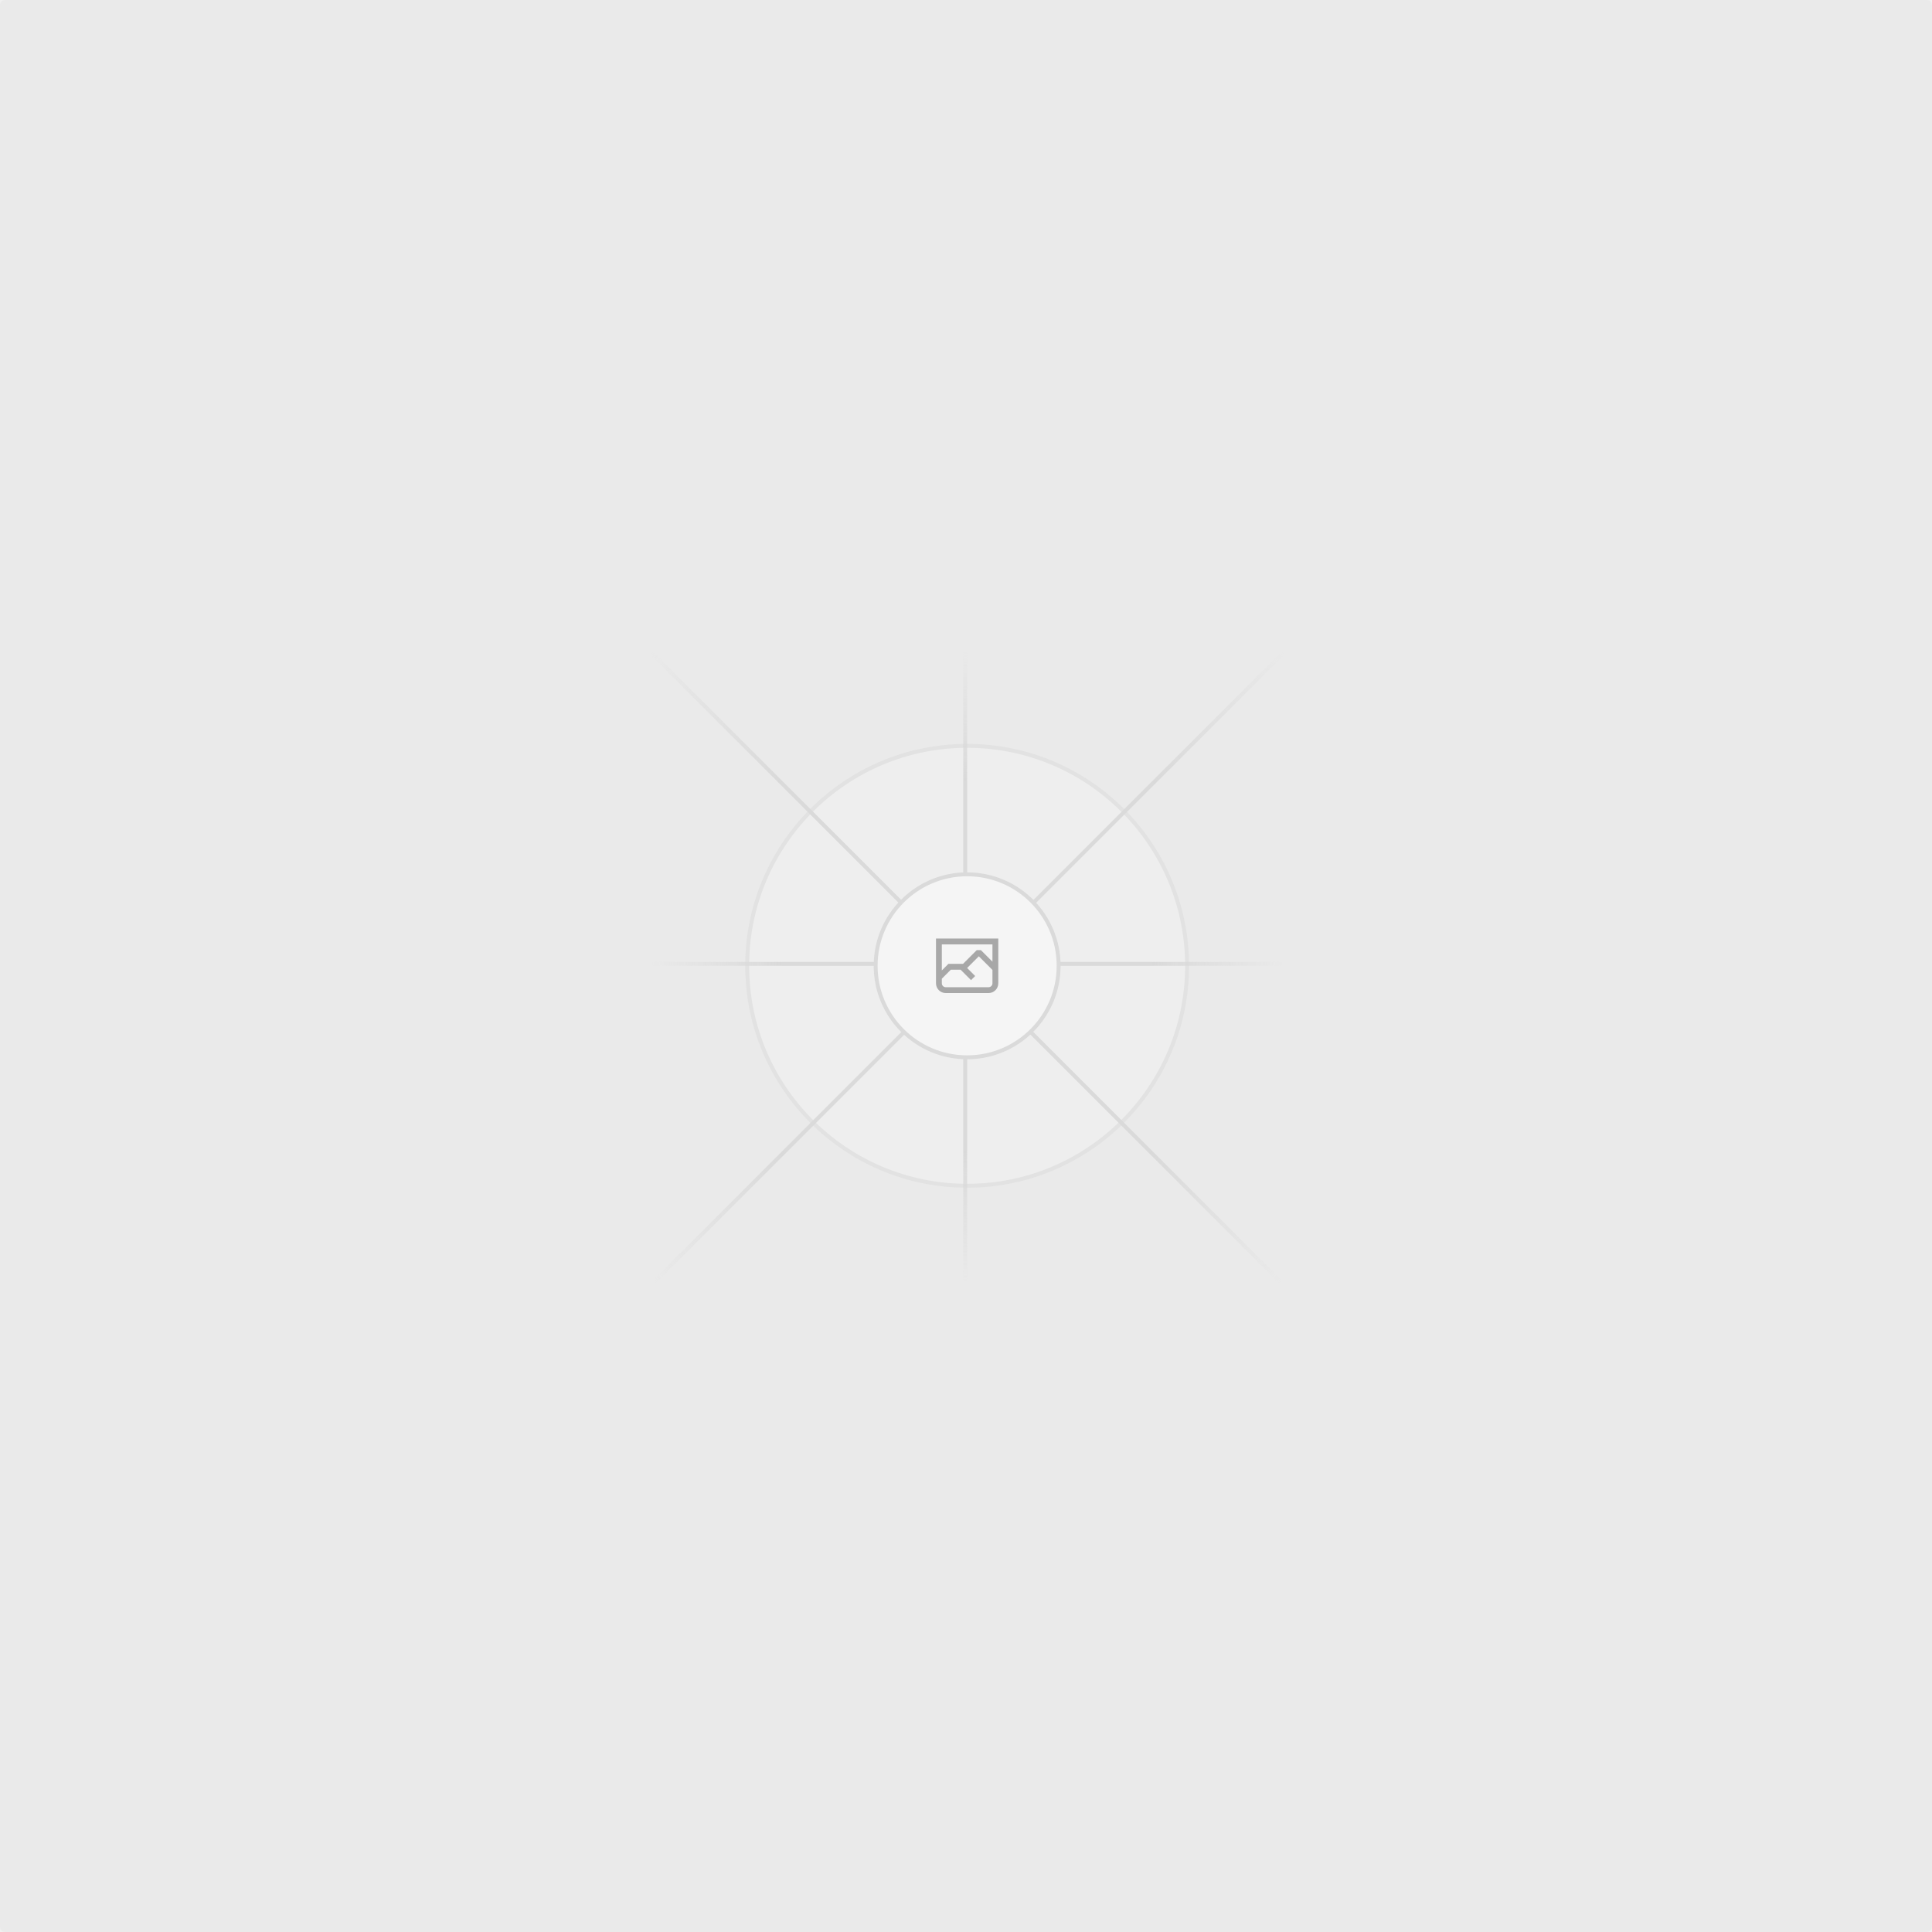
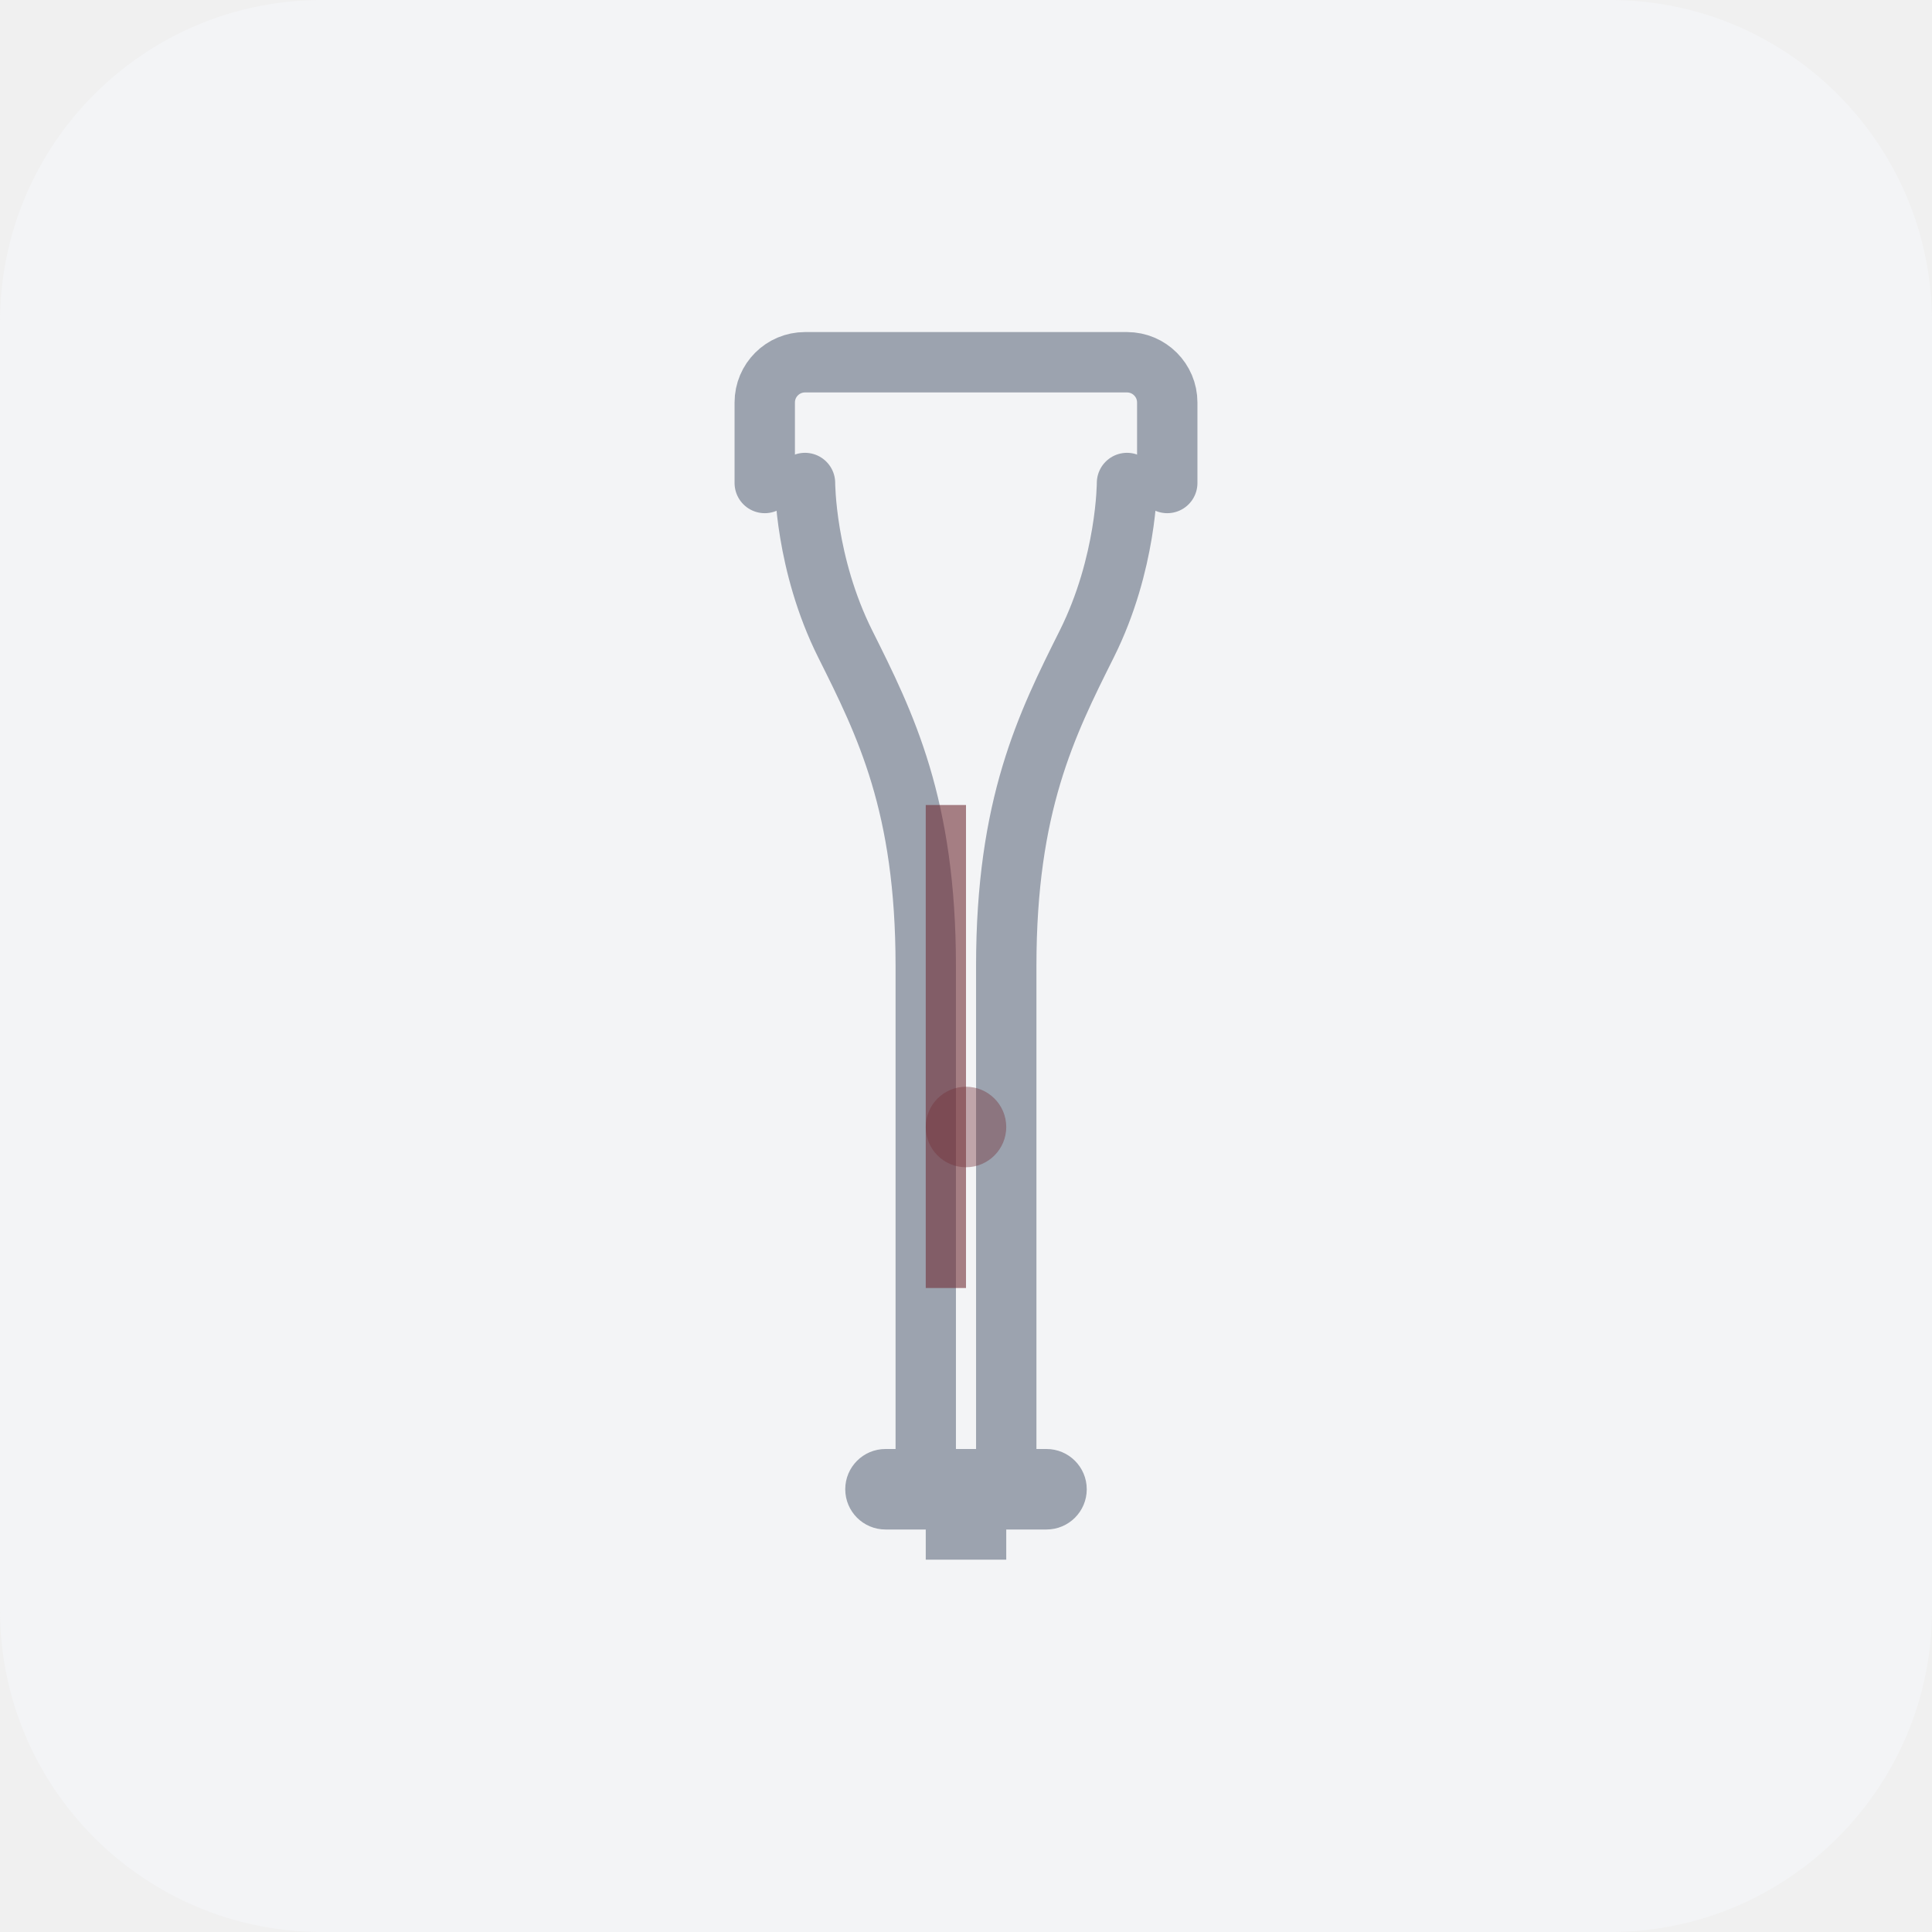
- <svg xmlns="http://www.w3.org/2000/svg" width="1200" height="1200" fill="none">
-   <rect width="1200" height="1200" fill="#EAEAEA" rx="3" />
-   <g opacity=".5">
-     <g opacity=".5">
-       <path fill="#FAFAFA" d="M600.709 736.5c-75.454 0-136.621-61.167-136.621-136.62 0-75.454 61.167-136.621 136.621-136.621 75.453 0 136.62 61.167 136.62 136.621 0 75.453-61.167 136.62-136.62 136.62Z" />
-       <path stroke="#C9C9C9" stroke-width="2.418" d="M600.709 736.5c-75.454 0-136.621-61.167-136.621-136.62 0-75.454 61.167-136.621 136.621-136.621 75.453 0 136.62 61.167 136.62 136.621 0 75.453-61.167 136.62-136.62 136.62Z" />
-     </g>
-     <path stroke="url(#a)" stroke-width="2.418" d="M0-1.209h553.581" transform="scale(1 -1) rotate(45 1163.11 91.165)" />
-     <path stroke="url(#b)" stroke-width="2.418" d="M404.846 598.671h391.726" />
-     <path stroke="url(#c)" stroke-width="2.418" d="M599.5 795.742V404.017" />
-     <path stroke="url(#d)" stroke-width="2.418" d="m795.717 796.597-391.441-391.44" />
-     <path fill="#fff" d="M600.709 656.704c-31.384 0-56.825-25.441-56.825-56.824 0-31.384 25.441-56.825 56.825-56.825 31.383 0 56.824 25.441 56.824 56.825 0 31.383-25.441 56.824-56.824 56.824Z" />
-     <g clip-path="url(#e)">
-       <path fill="#666" fill-rule="evenodd" d="M616.426 586.58h-31.434v16.176l3.553-3.554.531-.531h9.068l.074-.074 8.463-8.463h2.565l7.18 7.181V586.58Zm-15.715 14.654 3.698 3.699 1.283 1.282-2.565 2.565-1.282-1.283-5.2-5.199h-6.066l-5.514 5.514-.073.073v2.876a2.418 2.418 0 0 0 2.418 2.418h26.598a2.418 2.418 0 0 0 2.418-2.418v-8.317l-8.463-8.463-7.181 7.181-.071.072Zm-19.347 5.442v4.085a6.045 6.045 0 0 0 6.046 6.045h26.598a6.044 6.044 0 0 0 6.045-6.045v-7.108l1.356-1.355-1.282-1.283-.074-.073v-17.989h-38.689v23.43l-.146.146.146.147Z" clip-rule="evenodd" />
-     </g>
-     <path stroke="#C9C9C9" stroke-width="2.418" d="M600.709 656.704c-31.384 0-56.825-25.441-56.825-56.824 0-31.384 25.441-56.825 56.825-56.825 31.383 0 56.824 25.441 56.824 56.825 0 31.383-25.441 56.824-56.824 56.824Z" />
-   </g>
-   <defs>
-     <linearGradient id="a" x1="554.061" x2="-.48" y1=".083" y2=".087" gradientUnits="userSpaceOnUse">
-       <stop stop-color="#C9C9C9" stop-opacity="0" />
-       <stop offset=".208" stop-color="#C9C9C9" />
-       <stop offset=".792" stop-color="#C9C9C9" />
-       <stop offset="1" stop-color="#C9C9C9" stop-opacity="0" />
-     </linearGradient>
-     <linearGradient id="b" x1="796.912" x2="404.507" y1="599.963" y2="599.965" gradientUnits="userSpaceOnUse">
-       <stop stop-color="#C9C9C9" stop-opacity="0" />
-       <stop offset=".208" stop-color="#C9C9C9" />
-       <stop offset=".792" stop-color="#C9C9C9" />
-       <stop offset="1" stop-color="#C9C9C9" stop-opacity="0" />
-     </linearGradient>
-     <linearGradient id="c" x1="600.792" x2="600.794" y1="403.677" y2="796.082" gradientUnits="userSpaceOnUse">
-       <stop stop-color="#C9C9C9" stop-opacity="0" />
-       <stop offset=".208" stop-color="#C9C9C9" />
-       <stop offset=".792" stop-color="#C9C9C9" />
-       <stop offset="1" stop-color="#C9C9C9" stop-opacity="0" />
-     </linearGradient>
-     <linearGradient id="d" x1="404.85" x2="796.972" y1="403.903" y2="796.02" gradientUnits="userSpaceOnUse">
-       <stop stop-color="#C9C9C9" stop-opacity="0" />
-       <stop offset=".208" stop-color="#C9C9C9" />
-       <stop offset=".792" stop-color="#C9C9C9" />
-       <stop offset="1" stop-color="#C9C9C9" stop-opacity="0" />
-     </linearGradient>
-     <clipPath id="e">
-       <path fill="#fff" d="M581.364 580.535h38.689v38.689h-38.689z" />
-     </clipPath>
-   </defs>
+ <svg xmlns="http://www.w3.org/2000/svg" width="48" height="48" viewBox="0 0 48 48" fill="none">
+   <rect width="48" height="48" rx="8" fill="#F3F4F6" />
+   <path d="M19 12V10C19 9.448 19.448 9 20 9H28C28.552 9 29 9.448 29 10V12" stroke="#9CA3AF" stroke-width="1.5" stroke-linecap="round" />
+   <path d="M20 12C20 12 20 14 21 16C22 18 23 20 23 24V36C23 37.105 23.895 38 25 38H23C24.105 38 25 37.105 25 36V24C25 20 26 18 27 16C28 14 28 12 28 12" stroke="#9CA3AF" stroke-width="1.5" stroke-linecap="round" />
+   <rect x="21" y="36" width="6" height="2" rx="1" fill="#9CA3AF" />
+   <path d="M23.5 20V32" stroke="#722F37" stroke-width="1" opacity="0.6" />
+   <circle cx="24" cy="28" r="1" fill="#722F37" opacity="0.4" />
</svg>
